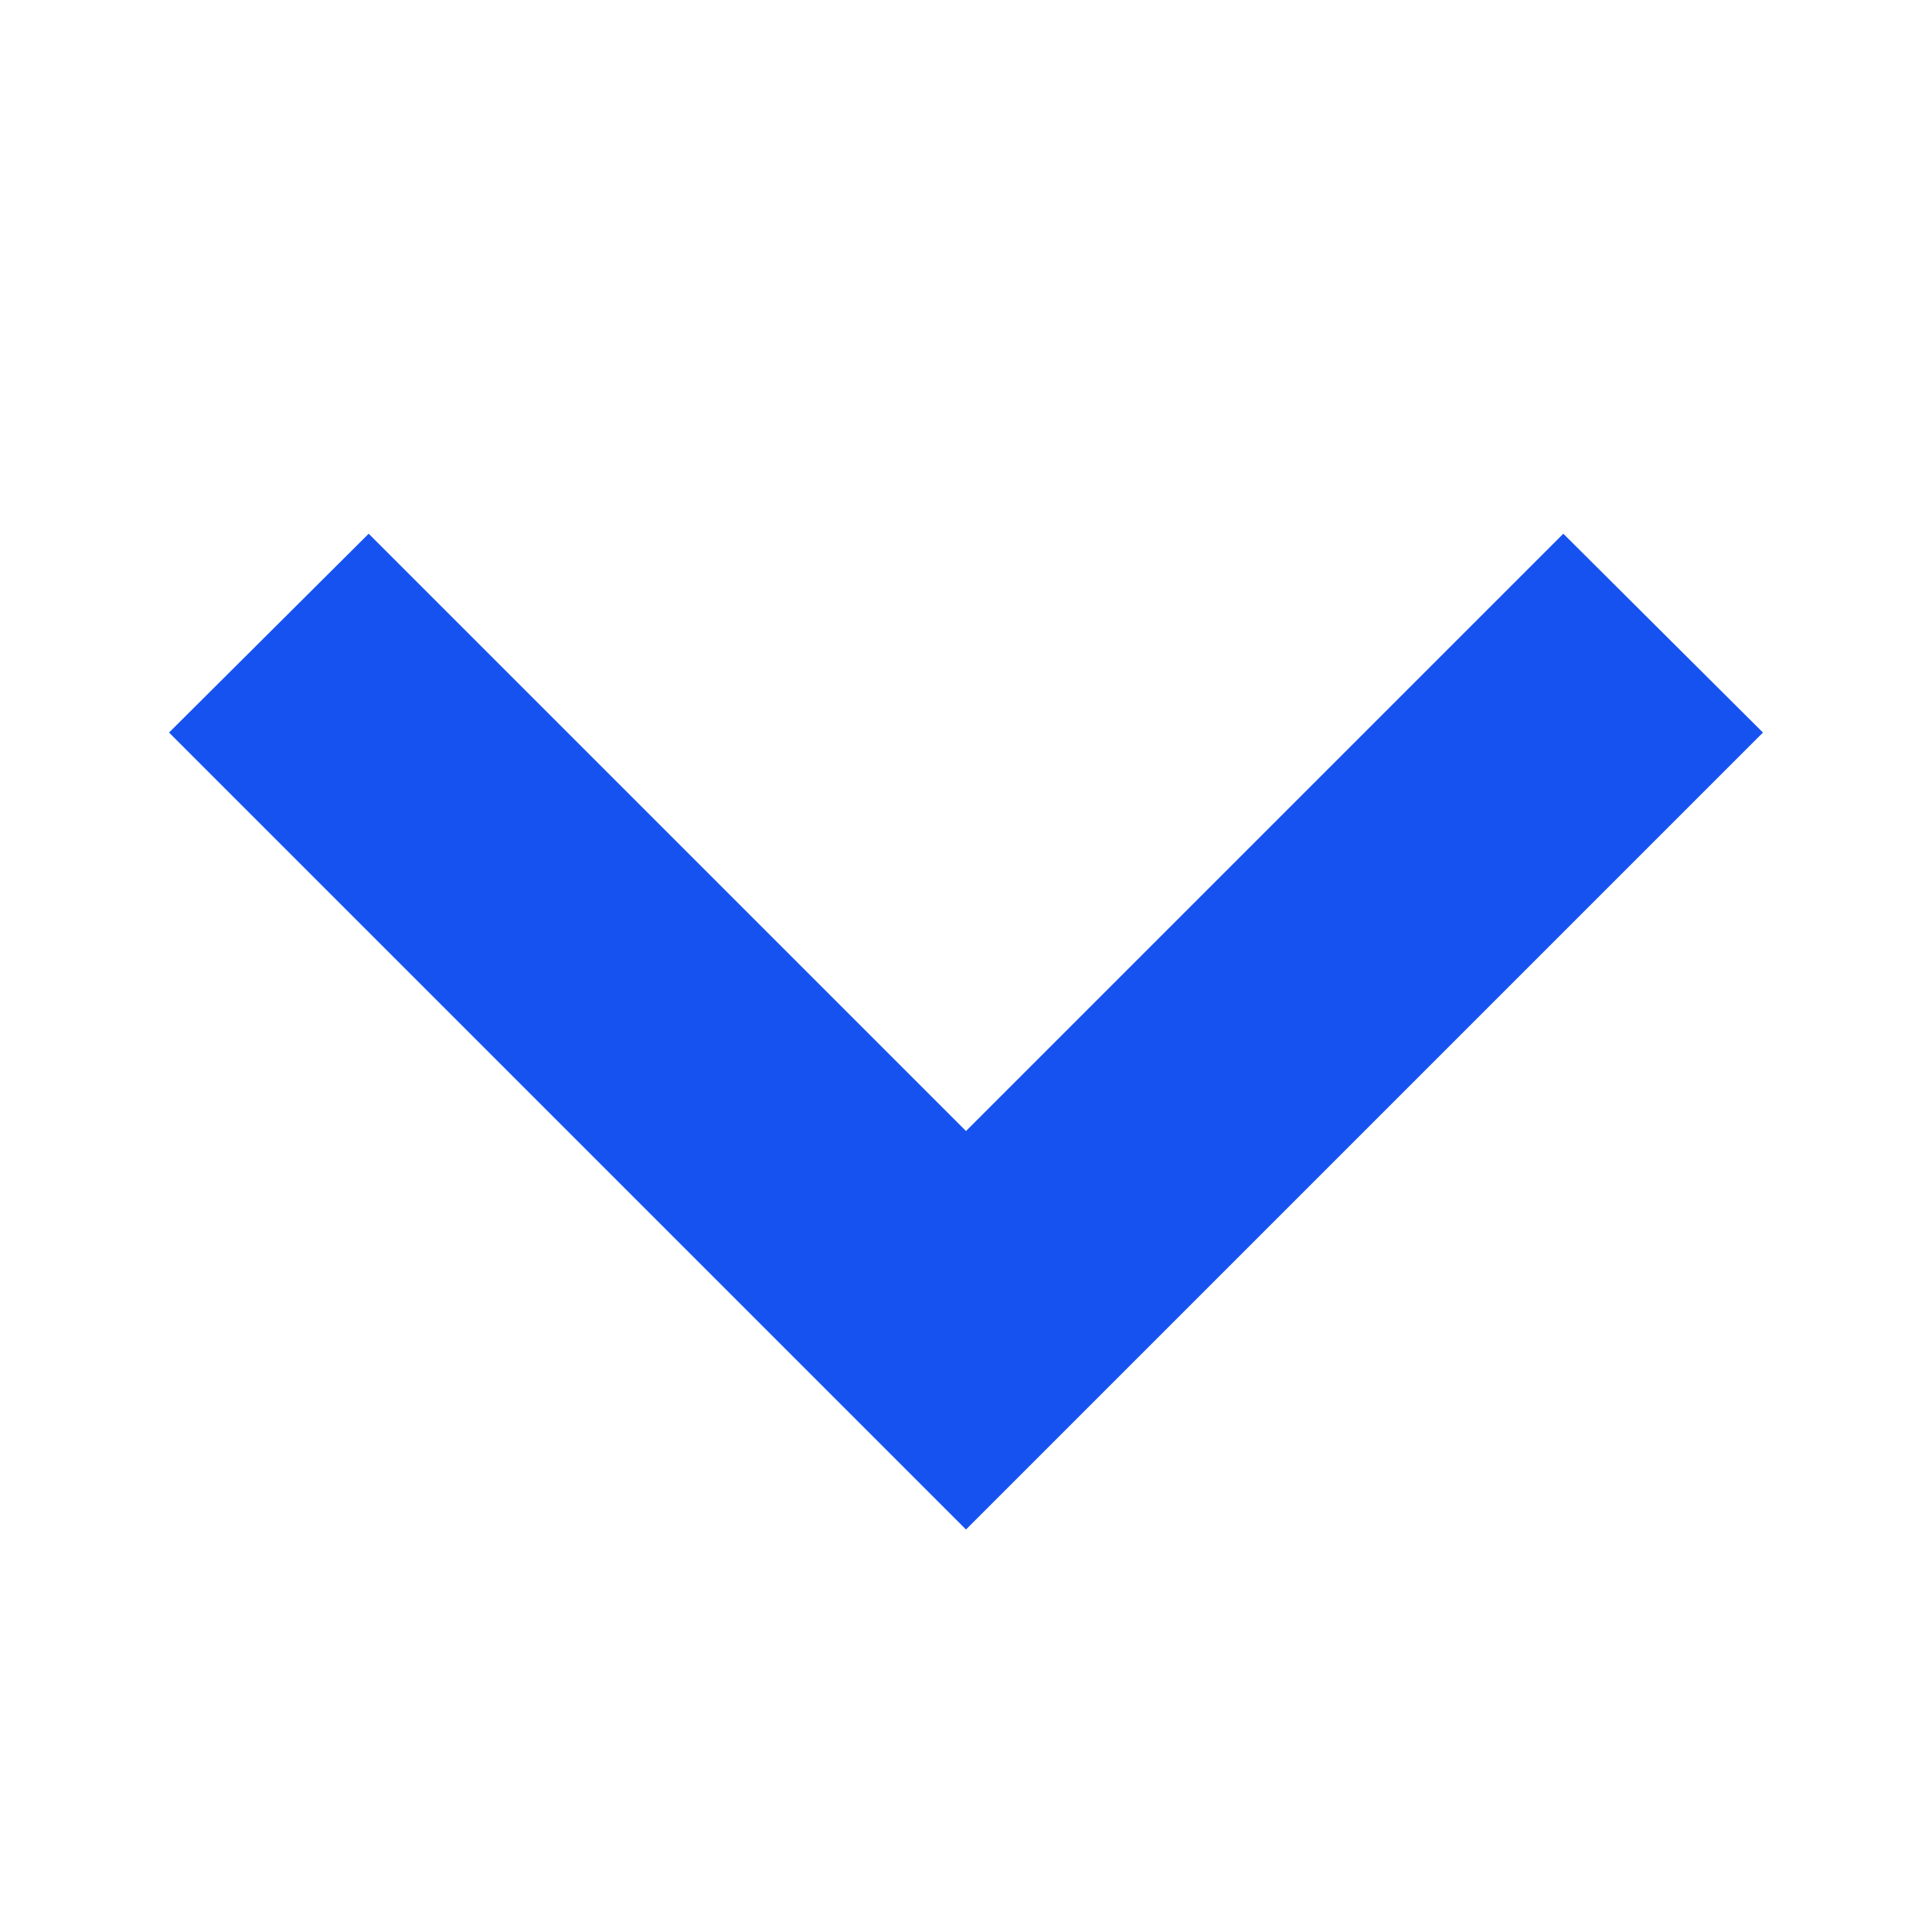
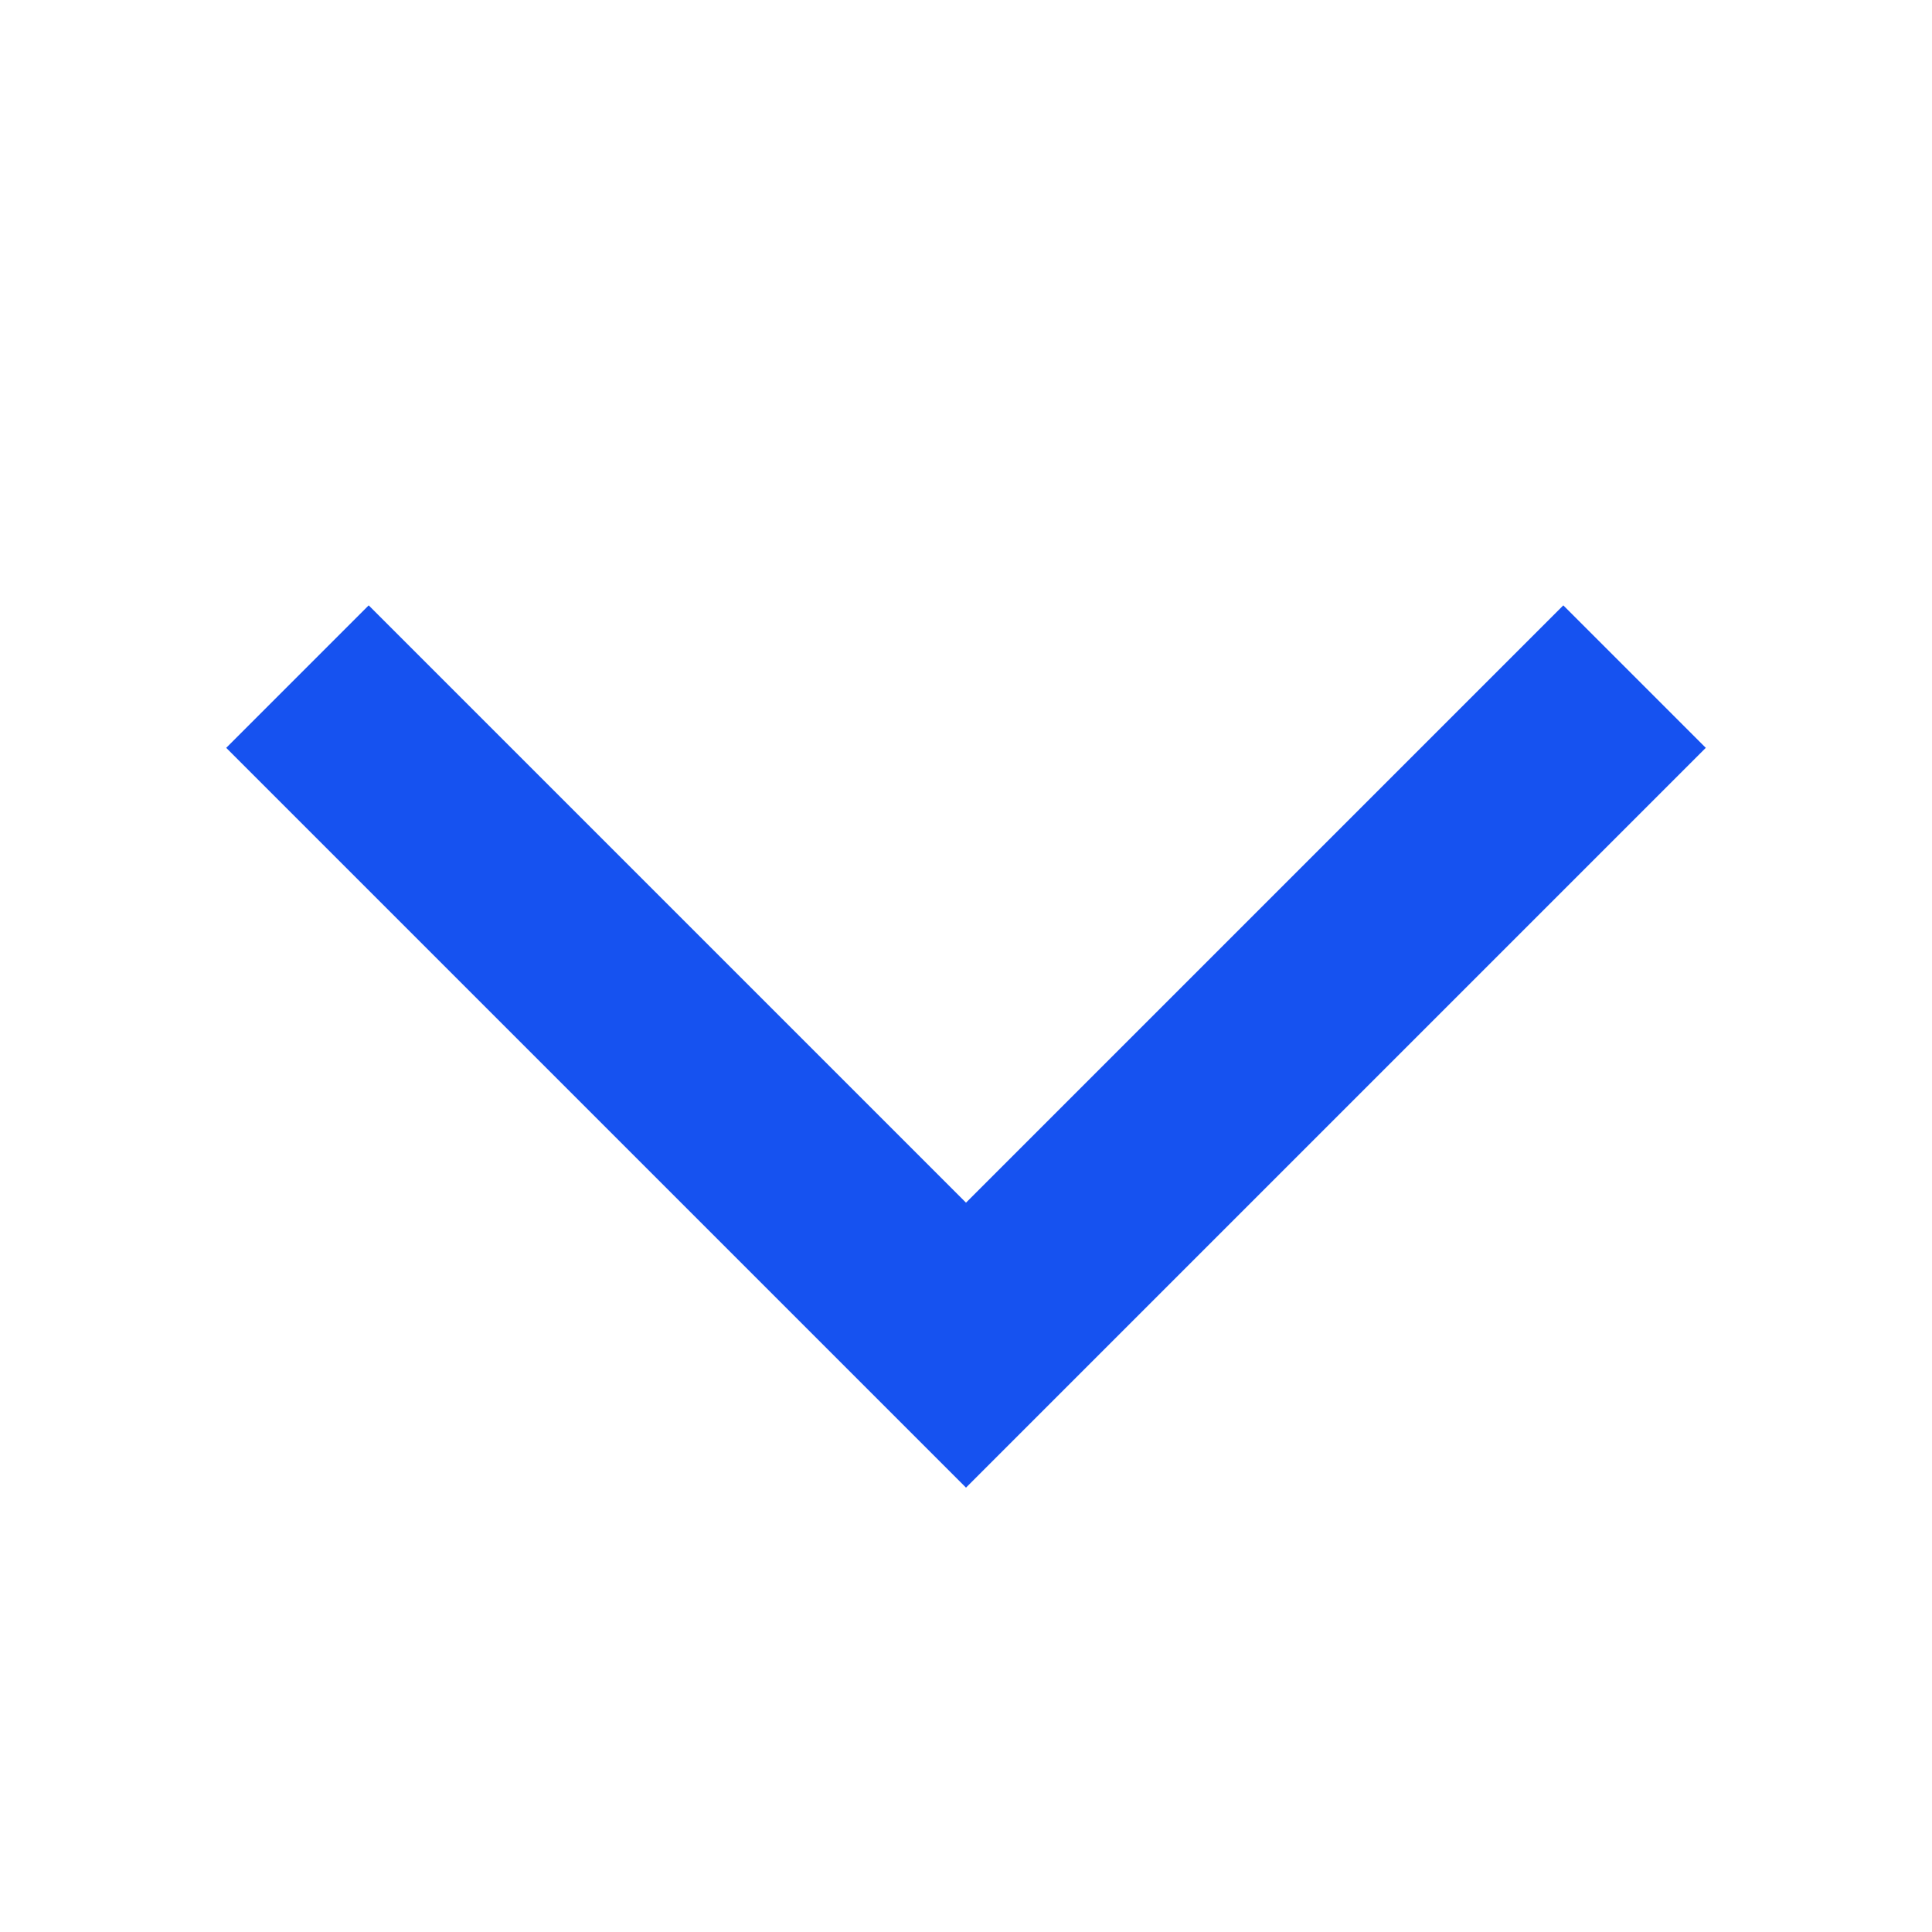
<svg xmlns="http://www.w3.org/2000/svg" fill="none" viewBox="0 0 24 24">
-   <path fill="#1652F0" d="M12 19L2.1 9.1l2.48-2.47L12 14.05l7.42-7.42L21.9 9.1 12 19z" />
+   <path fill="#1652F0" d="M19.42 7.52L12 14.94 4.58 7.52 2.81 9.29 12 18.48l9.19-9.19-1.77-1.77z" />
</svg>
